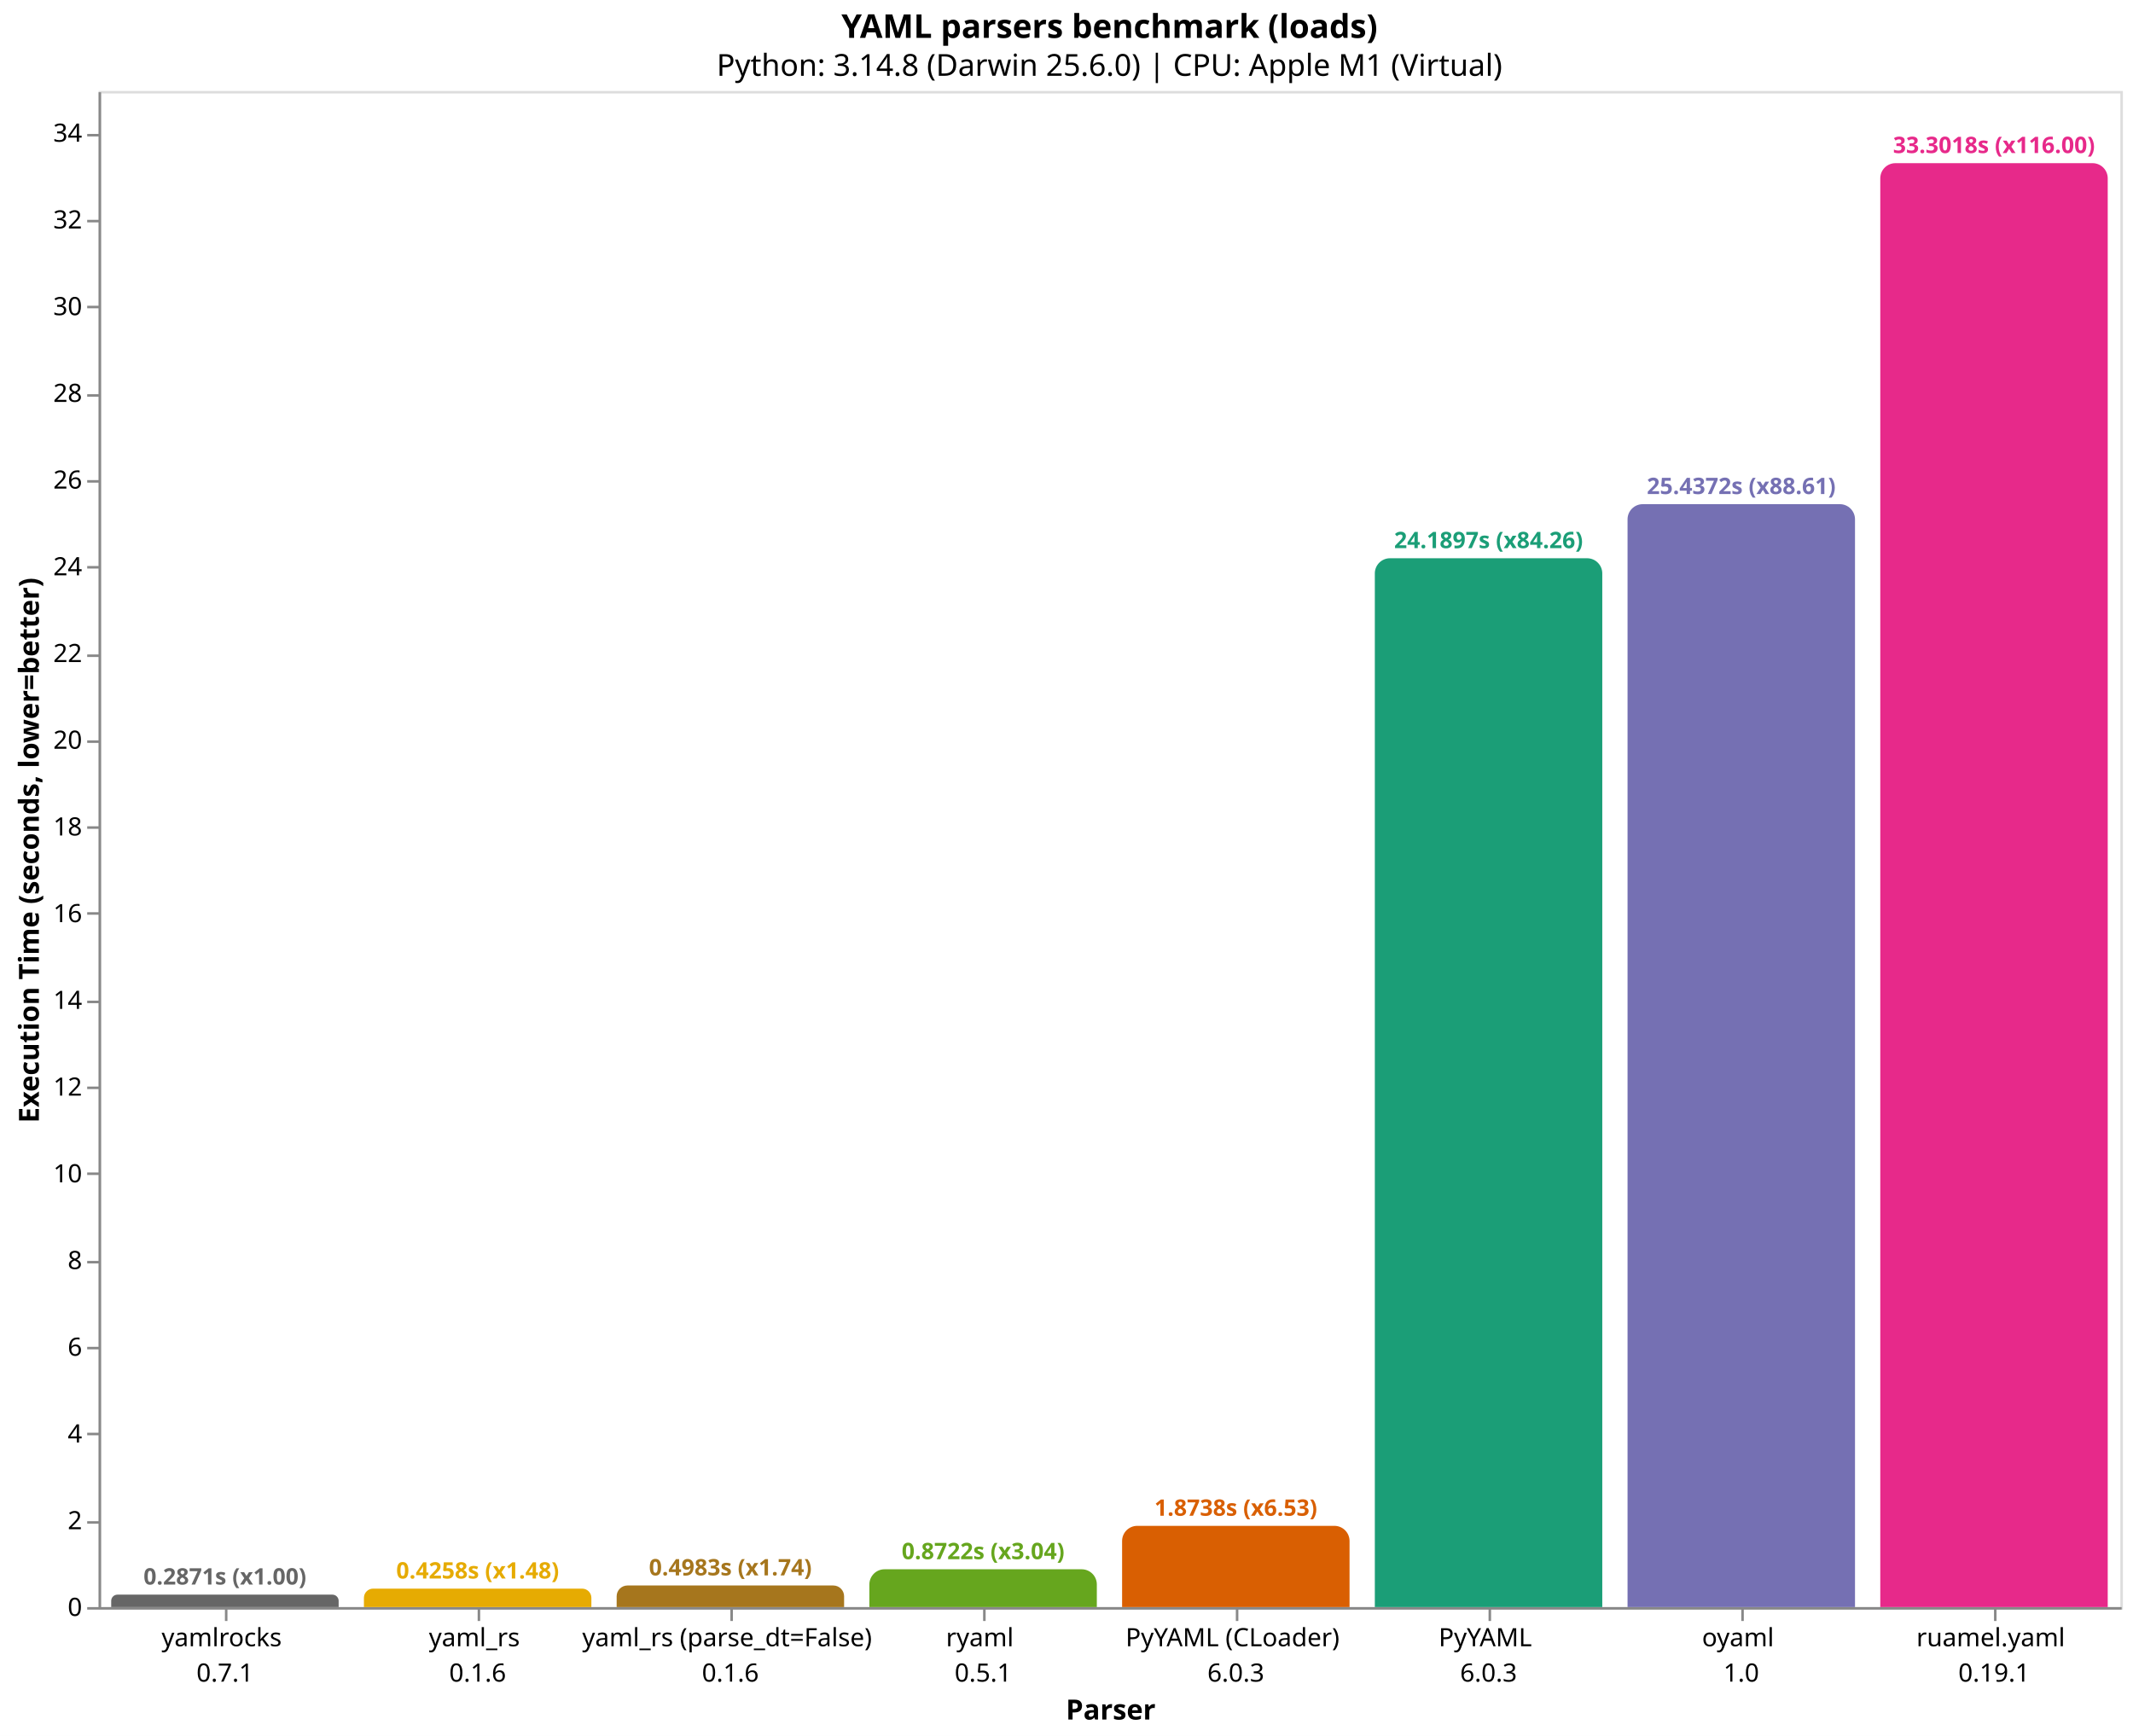
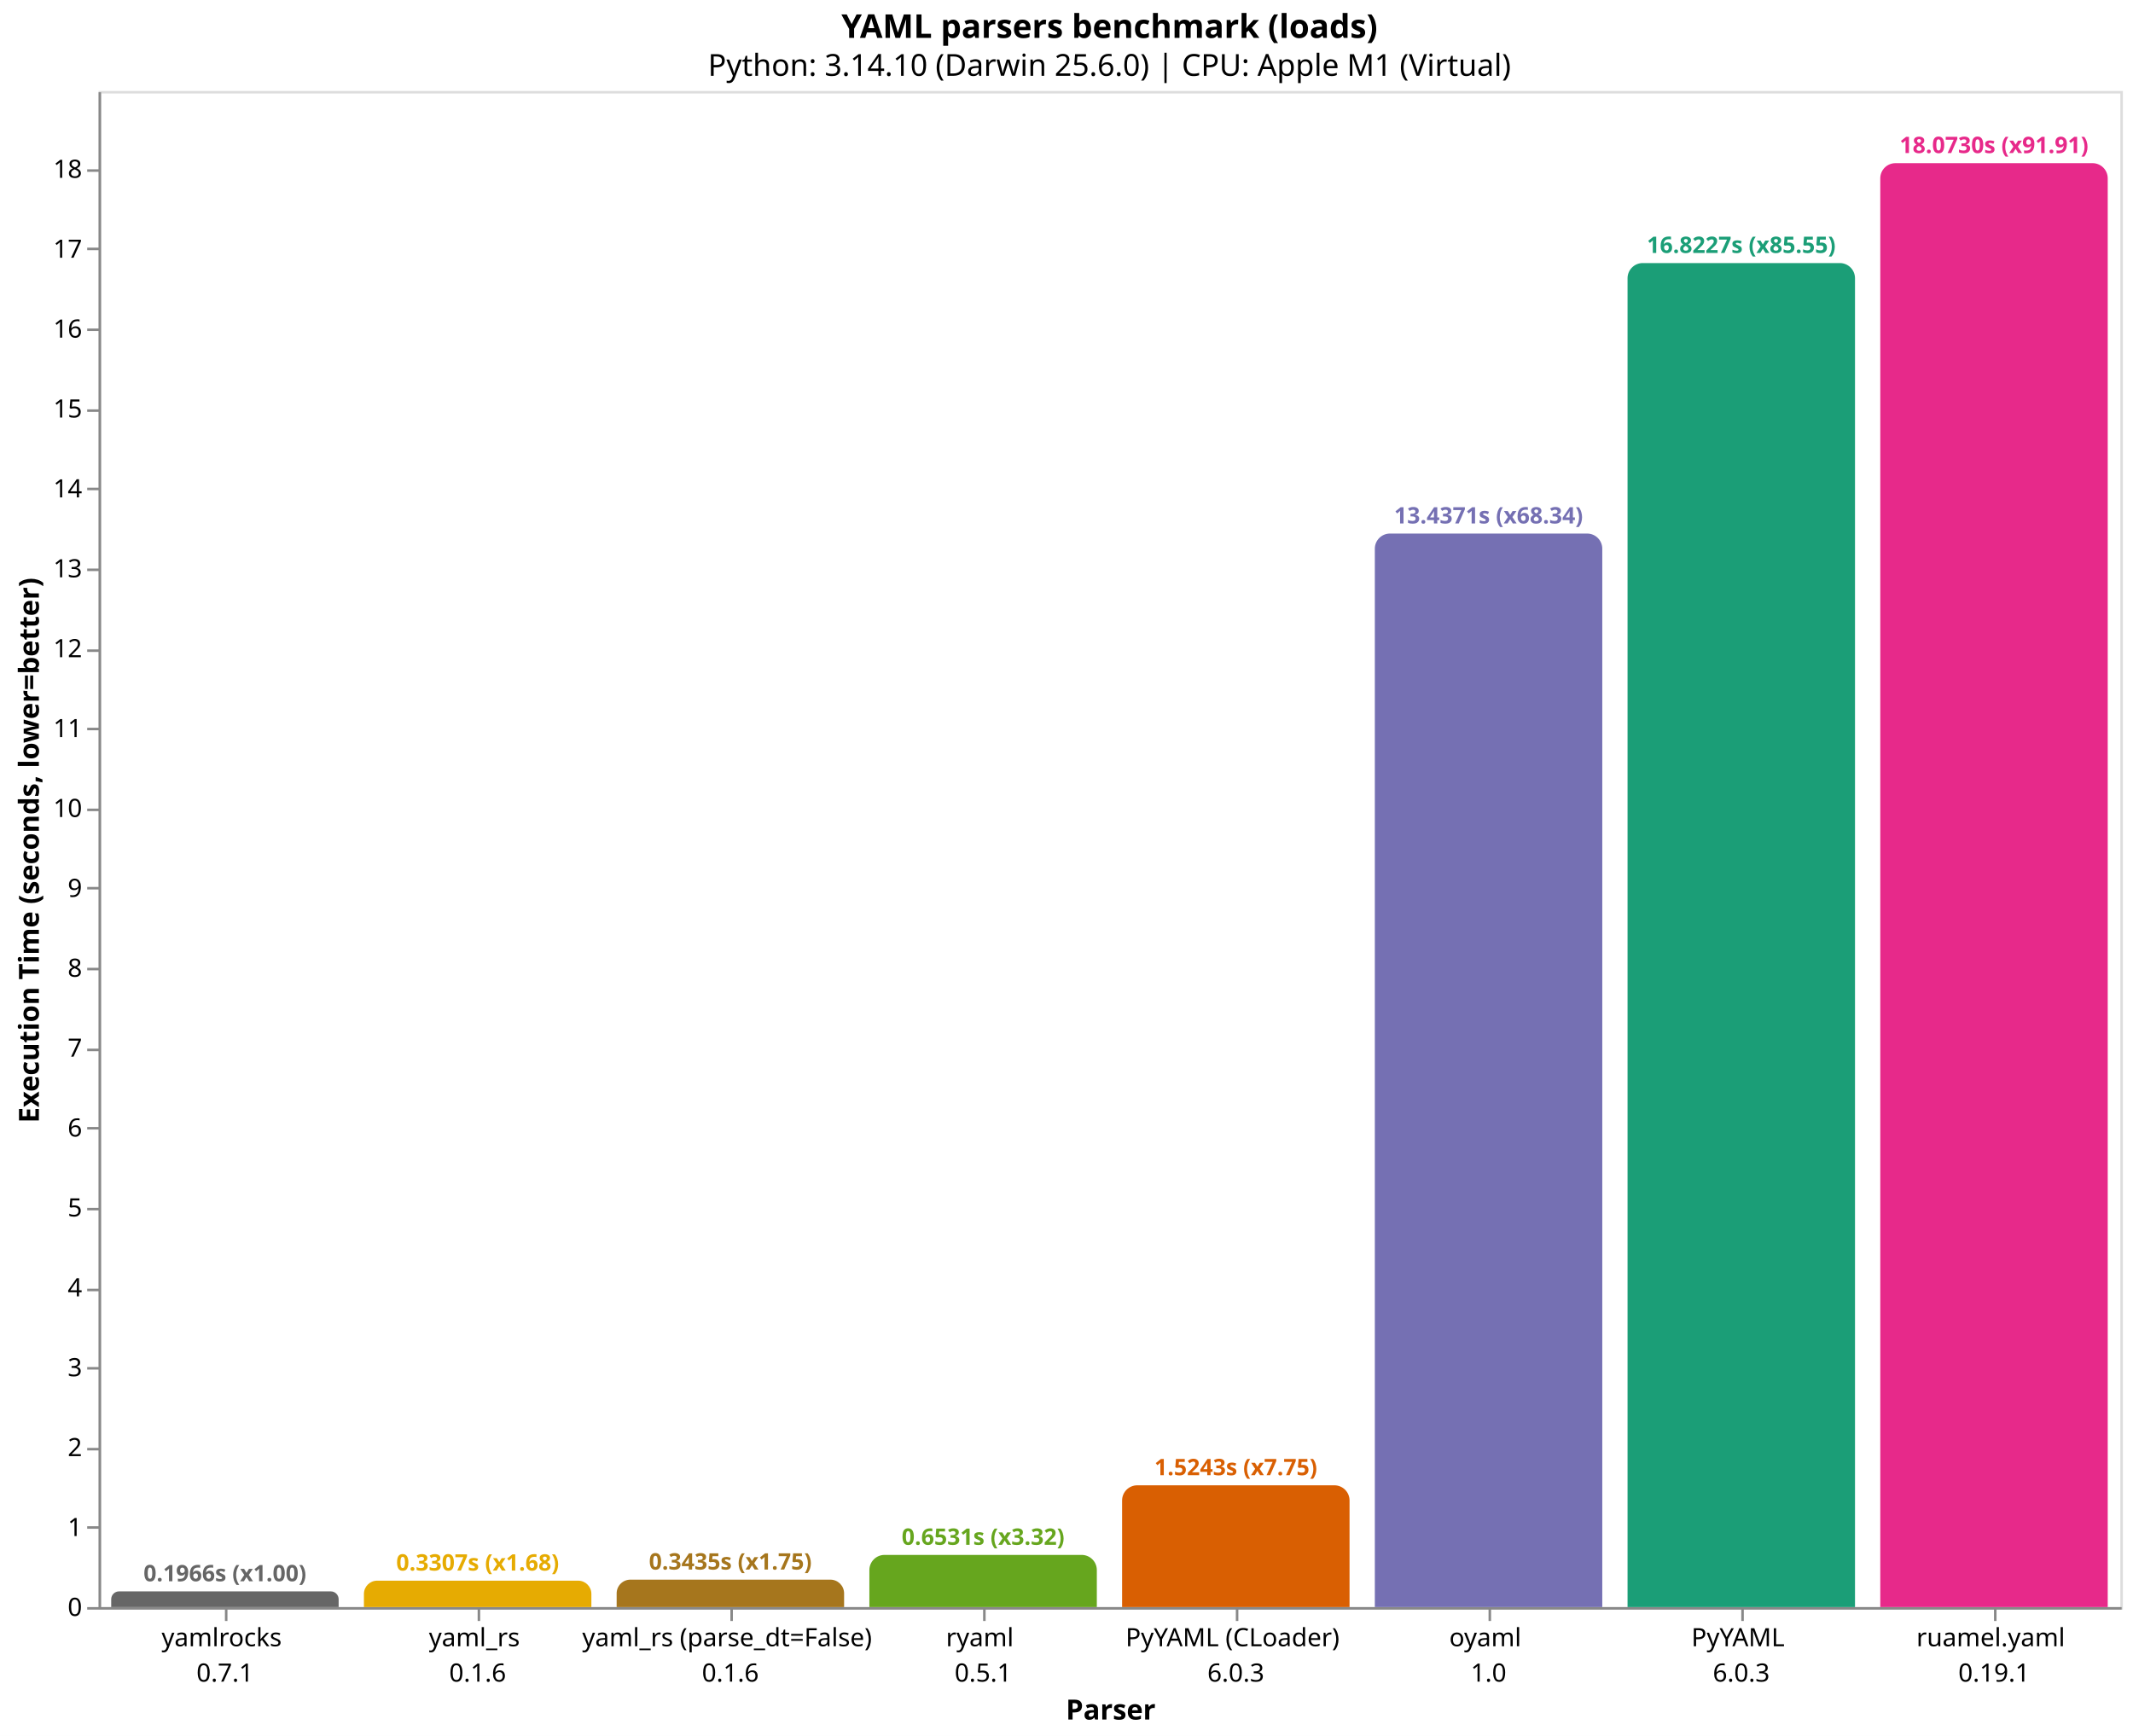
<svg xmlns="http://www.w3.org/2000/svg" version="1.1" class="marks" width="844" height="687" viewBox="0 0 844 687">
  <rect width="844" height="687" fill="white" />
  <g fill="none" stroke-miterlimit="10" transform="translate(39,36)">
    <g class="mark-group role-frame root" role="graphics-object" aria-roledescription="group mark container">
      <g transform="translate(0,0)">
        <path class="background" aria-hidden="true" d="M0.5,0.5h800v600h-800Z" stroke="#ddd" />
        <g>
          <g class="mark-group role-axis" role="graphics-symbol" aria-roledescription="axis" aria-label="X-axis titled 'Parser' for a discrete scale with 8 values: yamlrocks&#10;0.7.1, yaml_rs&#10;0.1.6, yaml_rs (parse_dt=False)&#10;0.1.6, ryaml&#10;0.5.1, PyYAML (CLoader)&#10;6.0.3, ending with ruamel.yaml&#10;0.19.1">
            <g transform="translate(0.5,600.5)">
              <path class="background" aria-hidden="true" d="M0,0h0v0h0Z" pointer-events="none" />
              <g>
                <g class="mark-rule role-axis-tick" pointer-events="none">
                  <line transform="translate(50,0)" x2="0" y2="5" stroke="#888" stroke-width="1" opacity="1" />
                  <line transform="translate(150,0)" x2="0" y2="5" stroke="#888" stroke-width="1" opacity="1" />
                  <line transform="translate(250,0)" x2="0" y2="5" stroke="#888" stroke-width="1" opacity="1" />
                  <line transform="translate(350,0)" x2="0" y2="5" stroke="#888" stroke-width="1" opacity="1" />
                  <line transform="translate(450,0)" x2="0" y2="5" stroke="#888" stroke-width="1" opacity="1" />
                  <line transform="translate(550,0)" x2="0" y2="5" stroke="#888" stroke-width="1" opacity="1" />
                  <line transform="translate(650,0)" x2="0" y2="5" stroke="#888" stroke-width="1" opacity="1" />
                  <line transform="translate(750,0)" x2="0" y2="5" stroke="#888" stroke-width="1" opacity="1" />
                </g>
                <g class="mark-text role-axis-label" pointer-events="none">
                  <text text-anchor="middle" transform="translate(49.5,15)" font-family="sans-serif" font-size="10px" fill="#000" opacity="1">
                    <tspan>yamlrocks</tspan>
                    <tspan x="0" dy="14">0.7.1</tspan>
                  </text>
                  <text text-anchor="middle" transform="translate(149.5,15)" font-family="sans-serif" font-size="10px" fill="#000" opacity="1">
                    <tspan>yaml_rs</tspan>
                    <tspan x="0" dy="14">0.1.6</tspan>
                  </text>
                  <text text-anchor="middle" transform="translate(249.5,15)" font-family="sans-serif" font-size="10px" fill="#000" opacity="1">
                    <tspan>yaml_rs (parse_dt=False)</tspan>
                    <tspan x="0" dy="14">0.1.6</tspan>
                  </text>
                  <text text-anchor="middle" transform="translate(349.5,15)" font-family="sans-serif" font-size="10px" fill="#000" opacity="1">
                    <tspan>ryaml</tspan>
                    <tspan x="0" dy="14">0.5.1</tspan>
                  </text>
                  <text text-anchor="middle" transform="translate(449.5,15)" font-family="sans-serif" font-size="10px" fill="#000" opacity="1">
                    <tspan>PyYAML (CLoader)</tspan>
                    <tspan x="0" dy="14">6.0.3</tspan>
                  </text>
                  <text text-anchor="middle" transform="translate(549.5,15)" font-family="sans-serif" font-size="10px" fill="#000" opacity="1">
+                     <tspan>oyaml</tspan>
+                     <tspan x="0" dy="14">1.0</tspan>
+                   </text>
+                   <text text-anchor="middle" transform="translate(649.5,15)" font-family="sans-serif" font-size="10px" fill="#000" opacity="1">
                    <tspan>PyYAML</tspan>
                    <tspan x="0" dy="14">6.0.3</tspan>
-                   </text>
-                   <text text-anchor="middle" transform="translate(649.5,15)" font-family="sans-serif" font-size="10px" fill="#000" opacity="1">
-                     <tspan>oyaml</tspan>
-                     <tspan x="0" dy="14">1.0</tspan>
                  </text>
                  <text text-anchor="middle" transform="translate(749.5,15)" font-family="sans-serif" font-size="10px" fill="#000" opacity="1">
                    <tspan>ruamel.yaml</tspan>
                    <tspan x="0" dy="14">0.19.1</tspan>
                  </text>
                </g>
                <g class="mark-rule role-axis-domain" pointer-events="none">
                  <line transform="translate(0,0)" x2="800" y2="0" stroke="#888" stroke-width="1" opacity="1" />
                </g>
                <g class="mark-text role-axis-title" pointer-events="none">
                  <text text-anchor="middle" transform="translate(400,44)" font-family="sans-serif" font-size="11px" font-weight="bold" fill="#000" opacity="1">Parser</text>
                </g>
              </g>
              <path class="foreground" aria-hidden="true" d="" pointer-events="none" display="none" />
            </g>
          </g>
-           <g class="mark-group role-axis" role="graphics-symbol" aria-roledescription="axis" aria-label="Y-axis titled 'Execution Time (seconds, lower=better)' for a linear scale with values from 0 to 35">
+           <g class="mark-group role-axis" role="graphics-symbol" aria-roledescription="axis" aria-label="Y-axis titled 'Execution Time (seconds, lower=better)' for a linear scale with values from 0 to 19">
            <g transform="translate(0.5,0.5)">
              <path class="background" aria-hidden="true" d="M0,0h0v0h0Z" pointer-events="none" />
              <g>
                <g class="mark-rule role-axis-tick" pointer-events="none">
                  <line transform="translate(0,600)" x2="-5" y2="0" stroke="#888" stroke-width="1" opacity="1" />
-                   <line transform="translate(0,566)" x2="-5" y2="0" stroke="#888" stroke-width="1" opacity="1" />
-                   <line transform="translate(0,531)" x2="-5" y2="0" stroke="#888" stroke-width="1" opacity="1" />
-                   <line transform="translate(0,497)" x2="-5" y2="0" stroke="#888" stroke-width="1" opacity="1" />
-                   <line transform="translate(0,463)" x2="-5" y2="0" stroke="#888" stroke-width="1" opacity="1" />
-                   <line transform="translate(0,428)" x2="-5" y2="0" stroke="#888" stroke-width="1" opacity="1" />
-                   <line transform="translate(0,394)" x2="-5" y2="0" stroke="#888" stroke-width="1" opacity="1" />
-                   <line transform="translate(0,360)" x2="-5" y2="0" stroke="#888" stroke-width="1" opacity="1" />
-                   <line transform="translate(0,325)" x2="-5" y2="0" stroke="#888" stroke-width="1" opacity="1" />
-                   <line transform="translate(0,291)" x2="-5" y2="0" stroke="#888" stroke-width="1" opacity="1" />
-                   <line transform="translate(0,257)" x2="-5" y2="0" stroke="#888" stroke-width="1" opacity="1" />
-                   <line transform="translate(0,223)" x2="-5" y2="0" stroke="#888" stroke-width="1" opacity="1" />
-                   <line transform="translate(0,188)" x2="-5" y2="0" stroke="#888" stroke-width="1" opacity="1" />
-                   <line transform="translate(0,154)" x2="-5" y2="0" stroke="#888" stroke-width="1" opacity="1" />
-                   <line transform="translate(0,120)" x2="-5" y2="0" stroke="#888" stroke-width="1" opacity="1" />
-                   <line transform="translate(0,85)" x2="-5" y2="0" stroke="#888" stroke-width="1" opacity="1" />
-                   <line transform="translate(0,51)" x2="-5" y2="0" stroke="#888" stroke-width="1" opacity="1" />
-                   <line transform="translate(0,17)" x2="-5" y2="0" stroke="#888" stroke-width="1" opacity="1" />
+                   <line transform="translate(0,568)" x2="-5" y2="0" stroke="#888" stroke-width="1" opacity="1" />
+                   <line transform="translate(0,537)" x2="-5" y2="0" stroke="#888" stroke-width="1" opacity="1" />
+                   <line transform="translate(0,505)" x2="-5" y2="0" stroke="#888" stroke-width="1" opacity="1" />
+                   <line transform="translate(0,474)" x2="-5" y2="0" stroke="#888" stroke-width="1" opacity="1" />
+                   <line transform="translate(0,442)" x2="-5" y2="0" stroke="#888" stroke-width="1" opacity="1" />
+                   <line transform="translate(0,410)" x2="-5" y2="0" stroke="#888" stroke-width="1" opacity="1" />
+                   <line transform="translate(0,379)" x2="-5" y2="0" stroke="#888" stroke-width="1" opacity="1" />
+                   <line transform="translate(0,347)" x2="-5" y2="0" stroke="#888" stroke-width="1" opacity="1" />
+                   <line transform="translate(0,315)" x2="-5" y2="0" stroke="#888" stroke-width="1" opacity="1" />
+                   <line transform="translate(0,284)" x2="-5" y2="0" stroke="#888" stroke-width="1" opacity="1" />
+                   <line transform="translate(0,252)" x2="-5" y2="0" stroke="#888" stroke-width="1" opacity="1" />
+                   <line transform="translate(0,221)" x2="-5" y2="0" stroke="#888" stroke-width="1" opacity="1" />
+                   <line transform="translate(0,189)" x2="-5" y2="0" stroke="#888" stroke-width="1" opacity="1" />
+                   <line transform="translate(0,157)" x2="-5" y2="0" stroke="#888" stroke-width="1" opacity="1" />
+                   <line transform="translate(0,126)" x2="-5" y2="0" stroke="#888" stroke-width="1" opacity="1" />
+                   <line transform="translate(0,94)" x2="-5" y2="0" stroke="#888" stroke-width="1" opacity="1" />
+                   <line transform="translate(0,62)" x2="-5" y2="0" stroke="#888" stroke-width="1" opacity="1" />
+                   <line transform="translate(0,31)" x2="-5" y2="0" stroke="#888" stroke-width="1" opacity="1" />
                </g>
                <g class="mark-text role-axis-label" pointer-events="none">
                  <text text-anchor="end" transform="translate(-7,603)" font-family="sans-serif" font-size="10px" fill="#000" opacity="1">0</text>
-                   <text text-anchor="end" transform="translate(-7,568.6818)" font-family="sans-serif" font-size="10px" fill="#000" opacity="1">2</text>
-                   <text text-anchor="end" transform="translate(-7,534.3637)" font-family="sans-serif" font-size="10px" fill="#000" opacity="1">4</text>
-                   <text text-anchor="end" transform="translate(-7,500.0455)" font-family="sans-serif" font-size="10px" fill="#000" opacity="1">6</text>
-                   <text text-anchor="end" transform="translate(-7,465.7273)" font-family="sans-serif" font-size="10px" fill="#000" opacity="1">8</text>
-                   <text text-anchor="end" transform="translate(-7,431.4092)" font-family="sans-serif" font-size="10px" fill="#000" opacity="1">10</text>
-                   <text text-anchor="end" transform="translate(-7,397.091)" font-family="sans-serif" font-size="10px" fill="#000" opacity="1">12</text>
-                   <text text-anchor="end" transform="translate(-7,362.7728)" font-family="sans-serif" font-size="10px" fill="#000" opacity="1">14</text>
-                   <text text-anchor="end" transform="translate(-7,328.4547)" font-family="sans-serif" font-size="10px" fill="#000" opacity="1">16</text>
-                   <text text-anchor="end" transform="translate(-7,294.1365)" font-family="sans-serif" font-size="10px" fill="#000" opacity="1">18</text>
-                   <text text-anchor="end" transform="translate(-7,259.8183)" font-family="sans-serif" font-size="10px" fill="#000" opacity="1">20</text>
-                   <text text-anchor="end" transform="translate(-7,225.5002)" font-family="sans-serif" font-size="10px" fill="#000" opacity="1">22</text>
-                   <text text-anchor="end" transform="translate(-7,191.182)" font-family="sans-serif" font-size="10px" fill="#000" opacity="1">24</text>
-                   <text text-anchor="end" transform="translate(-7,156.8638)" font-family="sans-serif" font-size="10px" fill="#000" opacity="1">26</text>
-                   <text text-anchor="end" transform="translate(-7,122.5457)" font-family="sans-serif" font-size="10px" fill="#000" opacity="1">28</text>
-                   <text text-anchor="end" transform="translate(-7,88.22749)" font-family="sans-serif" font-size="10px" fill="#000" opacity="1">30</text>
-                   <text text-anchor="end" transform="translate(-7,53.90933)" font-family="sans-serif" font-size="10px" fill="#000" opacity="1">32</text>
-                   <text text-anchor="end" transform="translate(-7,19.59116)" font-family="sans-serif" font-size="10px" fill="#000" opacity="1">34</text>
+                   <text text-anchor="end" transform="translate(-7,571.3822)" font-family="sans-serif" font-size="10px" fill="#000" opacity="1">1</text>
+                   <text text-anchor="end" transform="translate(-7,539.7644)" font-family="sans-serif" font-size="10px" fill="#000" opacity="1">2</text>
+                   <text text-anchor="end" transform="translate(-7,508.1465)" font-family="sans-serif" font-size="10px" fill="#000" opacity="1">3</text>
+                   <text text-anchor="end" transform="translate(-7,476.5287)" font-family="sans-serif" font-size="10px" fill="#000" opacity="1">4</text>
+                   <text text-anchor="end" transform="translate(-7,444.9109)" font-family="sans-serif" font-size="10px" fill="#000" opacity="1">5</text>
+                   <text text-anchor="end" transform="translate(-7,413.2931)" font-family="sans-serif" font-size="10px" fill="#000" opacity="1">6</text>
+                   <text text-anchor="end" transform="translate(-7,381.6753)" font-family="sans-serif" font-size="10px" fill="#000" opacity="1">7</text>
+                   <text text-anchor="end" transform="translate(-7,350.0575)" font-family="sans-serif" font-size="10px" fill="#000" opacity="1">8</text>
+                   <text text-anchor="end" transform="translate(-7,318.4396)" font-family="sans-serif" font-size="10px" fill="#000" opacity="1">9</text>
+                   <text text-anchor="end" transform="translate(-7,286.8218)" font-family="sans-serif" font-size="10px" fill="#000" opacity="1">10</text>
+                   <text text-anchor="end" transform="translate(-7,255.204)" font-family="sans-serif" font-size="10px" fill="#000" opacity="1">11</text>
+                   <text text-anchor="end" transform="translate(-7,223.5862)" font-family="sans-serif" font-size="10px" fill="#000" opacity="1">12</text>
+                   <text text-anchor="end" transform="translate(-7,191.9684)" font-family="sans-serif" font-size="10px" fill="#000" opacity="1">13</text>
+                   <text text-anchor="end" transform="translate(-7,160.3506)" font-family="sans-serif" font-size="10px" fill="#000" opacity="1">14</text>
+                   <text text-anchor="end" transform="translate(-7,128.7327)" font-family="sans-serif" font-size="10px" fill="#000" opacity="1">15</text>
+                   <text text-anchor="end" transform="translate(-7,97.11493)" font-family="sans-serif" font-size="10px" fill="#000" opacity="1">16</text>
+                   <text text-anchor="end" transform="translate(-7,65.49711)" font-family="sans-serif" font-size="10px" fill="#000" opacity="1">17</text>
+                   <text text-anchor="end" transform="translate(-7,33.8793)" font-family="sans-serif" font-size="10px" fill="#000" opacity="1">18</text>
                </g>
                <g class="mark-rule role-axis-domain" pointer-events="none">
                  <line transform="translate(0,600)" x2="0" y2="-600" stroke="#888" stroke-width="1" opacity="1" />
                </g>
                <g class="mark-text role-axis-title" pointer-events="none">
                  <text text-anchor="middle" transform="translate(-22.12305,300) rotate(-90) translate(0,-2)" font-family="sans-serif" font-size="11px" font-weight="bold" fill="#000" opacity="1">Execution Time (seconds, lower=better)</text>
                </g>
              </g>
              <path class="foreground" aria-hidden="true" d="" pointer-events="none" display="none" />
            </g>
          </g>
          <g class="mark-group role-scope" role="graphics-object" aria-roledescription="group mark container">
-             <g transform="translate(5,595.074)">
-               <path class="background" aria-hidden="true" d="M2.463,0L87.537,0C88.896,0,90,1.104,90,2.463L90,4.926C90,4.926,90,4.926,90,4.926L0,4.926C0,4.926,0,4.926,0,4.926L0,2.463C0,1.104,1.104,0,2.463,0Z" />
+             <g transform="translate(5,593.7829)">
+               <path class="background" aria-hidden="true" d="M3.109,0L86.891,0C88.607,0,90,1.393,90,3.109L90,6.217C90,6.217,90,6.217,90,6.217L0,6.217C0,6.217,0,6.217,0,6.217L0,3.109C0,1.393,1.393,0,3.109,0Z" />
              <g clip-path="url(#clip1)">
                <g class="mark-group role-scope" role="graphics-object" aria-roledescription="group mark container">
-                   <g transform="translate(0,-595.074)">
-                     <path class="background" aria-hidden="true" d="M0,0h90v0h-90Z" />
-                     <g>
-                       <g class="mark-rect role-mark layer_0_marks" role="graphics-object" aria-roledescription="rect mark container">
-                         <path aria-label="Parser: yamlrocks&#10;0.7.1; Execution Time (seconds, lower=better): 0.287078444667; parser: yamlrocks; Execution Time (s): 0.2871; Slowdown: 1.00" role="graphics-symbol" aria-roledescription="bar" d="M0,595.074h90v4.926h-90Z" fill="#666666" />
-                       </g>
-                     </g>
-                     <path class="foreground" aria-hidden="true" d="" display="none" />
-                   </g>
-                 </g>
-               </g>
-               <path class="foreground" aria-hidden="true" d="" display="none" />
-             </g>
-             <g transform="translate(105,592.6936)">
-               <path class="background" aria-hidden="true" d="M3.653,0L86.347,0C88.363,0,90,1.637,90,3.653L90,7.306C90,7.306,90,7.306,90,7.306L0,7.306C0,7.306,0,7.306,0,7.306L0,3.653C0,1.637,1.637,0,3.653,0Z" />
+                   <g transform="translate(0,-593.7829)">
+                     <path class="background" aria-hidden="true" d="M0,0h90v0h-90Z" />
+                     <g>
+                       <g class="mark-rect role-mark layer_0_marks" role="graphics-object" aria-roledescription="rect mark container">
+                         <path aria-label="Parser: yamlrocks&#10;0.7.1; Execution Time (seconds, lower=better): 0.196633375; parser: yamlrocks; Execution Time (s): 0.1966; Slowdown: 1.00" role="graphics-symbol" aria-roledescription="bar" d="M0,593.783h90v6.217h-90Z" fill="#666666" />
+                       </g>
+                     </g>
+                     <path class="foreground" aria-hidden="true" d="" display="none" />
+                   </g>
+                 </g>
+               </g>
+               <path class="foreground" aria-hidden="true" d="" display="none" />
+             </g>
+             <g transform="translate(105,589.5447)">
+               <path class="background" aria-hidden="true" d="M5.228,0L84.772,0C87.658,0,90,2.342,90,5.228L90,10.455C90,10.455,90,10.455,90,10.455L0,10.455C0,10.455,0,10.455,0,10.455L0,5.228C0,2.342,2.342,0,5.228,0Z" />
              <g clip-path="url(#clip2)">
                <g class="mark-group role-scope" role="graphics-object" aria-roledescription="group mark container">
-                   <g transform="translate(0,-592.6936)">
-                     <path class="background" aria-hidden="true" d="M0,0h90v0h-90Z" />
-                     <g>
-                       <g class="mark-rect role-mark layer_0_marks" role="graphics-object" aria-roledescription="rect mark container">
-                         <path aria-label="Parser: yaml_rs&#10;0.1.6; Execution Time (seconds, lower=better): 0.425800736; parser: yaml_rs; Execution Time (s): 0.4258; Slowdown: 1.48" role="graphics-symbol" aria-roledescription="bar" d="M0,592.694h90v7.306h-90Z" fill="#e6ab02" />
-                       </g>
-                     </g>
-                     <path class="foreground" aria-hidden="true" d="" display="none" />
-                   </g>
-                 </g>
-               </g>
-               <path class="foreground" aria-hidden="true" d="" display="none" />
-             </g>
-             <g transform="translate(205,591.4504)">
-               <path class="background" aria-hidden="true" d="M4.275,0L85.725,0C88.085,0,90,1.915,90,4.275L90,8.55C90,8.55,90,8.55,90,8.55L0,8.55C0,8.55,0,8.55,0,8.55L0,4.275C0,1.915,1.915,0,4.275,0Z" />
+                   <g transform="translate(0,-589.5447)">
+                     <path class="background" aria-hidden="true" d="M0,0h90v0h-90Z" />
+                     <g>
+                       <g class="mark-rect role-mark layer_0_marks" role="graphics-object" aria-roledescription="rect mark container">
+                         <path aria-label="Parser: yaml_rs&#10;0.1.6; Execution Time (seconds, lower=better): 0.330676569667; parser: yaml_rs; Execution Time (s): 0.3307; Slowdown: 1.68" role="graphics-symbol" aria-roledescription="bar" d="M0,589.545h90v10.455h-90Z" fill="#e6ab02" />
+                       </g>
+                     </g>
+                     <path class="foreground" aria-hidden="true" d="" display="none" />
+                   </g>
+                 </g>
+               </g>
+               <path class="foreground" aria-hidden="true" d="" display="none" />
+             </g>
+             <g transform="translate(205,589.1407)">
+               <path class="background" aria-hidden="true" d="M5.43,0L84.57,0C87.567,0,90,2.433,90,5.43L90,10.859C90,10.859,90,10.859,90,10.859L0,10.859C0,10.859,0,10.859,0,10.859L0,5.43C0,2.433,2.433,0,5.43,0Z" />
              <g clip-path="url(#clip3)">
                <g class="mark-group role-scope" role="graphics-object" aria-roledescription="group mark container">
-                   <g transform="translate(0,-591.4504)">
-                     <path class="background" aria-hidden="true" d="M0,0h90v0h-90Z" />
-                     <g>
-                       <g class="mark-rect role-mark layer_0_marks" role="graphics-object" aria-roledescription="rect mark container">
-                         <path aria-label="Parser: yaml_rs (parse_dt=False)&#10;0.1.6; Execution Time (seconds, lower=better): 0.498252930333; parser: yaml_rs (parse_dt=False); Execution Time (s): 0.4983; Slowdown: 1.74" role="graphics-symbol" aria-roledescription="bar" d="M0,591.45h90v8.55h-90Z" fill="#a6761d" />
-                       </g>
-                     </g>
-                     <path class="foreground" aria-hidden="true" d="" display="none" />
-                   </g>
-                 </g>
-               </g>
-               <path class="foreground" aria-hidden="true" d="" display="none" />
-             </g>
-             <g transform="translate(305,585.0344)">
-               <path class="background" aria-hidden="true" d="M6,0L84,0C87.311,0,90,2.689,90,6L90,14.966C90,14.966,90,14.966,90,14.966L0,14.966C0,14.966,0,14.966,0,14.966L0,6C0,2.689,2.689,0,6,0Z" />
+                   <g transform="translate(0,-589.1407)">
+                     <path class="background" aria-hidden="true" d="M0,0h90v0h-90Z" />
+                     <g>
+                       <g class="mark-rect role-mark layer_0_marks" role="graphics-object" aria-roledescription="rect mark container">
+                         <path aria-label="Parser: yaml_rs (parse_dt=False)&#10;0.1.6; Execution Time (seconds, lower=better): 0.343456555667; parser: yaml_rs (parse_dt=False); Execution Time (s): 0.3435; Slowdown: 1.75" role="graphics-symbol" aria-roledescription="bar" d="M0,589.141h90v10.859h-90Z" fill="#a6761d" />
+                       </g>
+                     </g>
+                     <path class="foreground" aria-hidden="true" d="" display="none" />
+                   </g>
+                 </g>
+               </g>
+               <path class="foreground" aria-hidden="true" d="" display="none" />
+             </g>
+             <g transform="translate(305,579.349)">
+               <path class="background" aria-hidden="true" d="M6,0L84,0C87.311,0,90,2.689,90,6L90,20.651C90,20.651,90,20.651,90,20.651L0,20.651C0,20.651,0,20.651,0,20.651L0,6C0,2.689,2.689,0,6,0Z" />
              <g clip-path="url(#clip4)">
                <g class="mark-group role-scope" role="graphics-object" aria-roledescription="group mark container">
-                   <g transform="translate(0,-585.0344)">
-                     <path class="background" aria-hidden="true" d="M0,0h90v0h-90Z" />
-                     <g>
-                       <g class="mark-rect role-mark layer_0_marks" role="graphics-object" aria-roledescription="rect mark container">
-                         <path aria-label="Parser: ryaml&#10;0.5.1; Execution Time (seconds, lower=better): 0.872167597; parser: ryaml; Execution Time (s): 0.8722; Slowdown: 3.04" role="graphics-symbol" aria-roledescription="bar" d="M0,585.034h90v14.966h-90Z" fill="#66a61e" />
-                       </g>
-                     </g>
-                     <path class="foreground" aria-hidden="true" d="" display="none" />
-                   </g>
-                 </g>
-               </g>
-               <path class="foreground" aria-hidden="true" d="" display="none" />
-             </g>
-             <g transform="translate(405,567.8474)">
-               <path class="background" aria-hidden="true" d="M6,0L84,0C87.311,0,90,2.689,90,6L90,32.153C90,32.153,90,32.153,90,32.153L0,32.153C0,32.153,0,32.153,0,32.153L0,6C0,2.689,2.689,0,6,0Z" />
+                   <g transform="translate(0,-579.349)">
+                     <path class="background" aria-hidden="true" d="M0,0h90v0h-90Z" />
+                     <g>
+                       <g class="mark-rect role-mark layer_0_marks" role="graphics-object" aria-roledescription="rect mark container">
+                         <path aria-label="Parser: ryaml&#10;0.5.1; Execution Time (seconds, lower=better): 0.653143611333; parser: ryaml; Execution Time (s): 0.6531; Slowdown: 3.32" role="graphics-symbol" aria-roledescription="bar" d="M0,579.349h90v20.651h-90Z" fill="#66a61e" />
+                       </g>
+                     </g>
+                     <path class="foreground" aria-hidden="true" d="" display="none" />
+                   </g>
+                 </g>
+               </g>
+               <path class="foreground" aria-hidden="true" d="" display="none" />
+             </g>
+             <g transform="translate(405,551.8044)">
+               <path class="background" aria-hidden="true" d="M6,0L84,0C87.311,0,90,2.689,90,6L90,48.196C90,48.196,90,48.196,90,48.196L0,48.196C0,48.196,0,48.196,0,48.196L0,6C0,2.689,2.689,0,6,0Z" />
              <g clip-path="url(#clip5)">
                <g class="mark-group role-scope" role="graphics-object" aria-roledescription="group mark container">
-                   <g transform="translate(0,-567.8474)">
-                     <path class="background" aria-hidden="true" d="M0,0h90v0h-90Z" />
-                     <g>
-                       <g class="mark-rect role-mark layer_0_marks" role="graphics-object" aria-roledescription="rect mark container">
-                         <path aria-label="Parser: PyYAML (CLoader)&#10;6.0.3; Execution Time (seconds, lower=better): 1.87379615267; parser: PyYAML (CLoader); Execution Time (s): 1.8738; Slowdown: 6.53" role="graphics-symbol" aria-roledescription="bar" d="M0,567.847h90v32.153h-90Z" fill="#d95f02" />
-                       </g>
-                     </g>
-                     <path class="foreground" aria-hidden="true" d="" display="none" />
-                   </g>
-                 </g>
-               </g>
-               <path class="foreground" aria-hidden="true" d="" display="none" />
-             </g>
-             <g transform="translate(505,184.9262)">
-               <path class="background" aria-hidden="true" d="M6,0L84,0C87.311,0,90,2.689,90,6L90,415.074C90,415.074,90,415.074,90,415.074L0,415.074C0,415.074,0,415.074,0,415.074L0,6C0,2.689,2.689,0,6,0Z" />
+                   <g transform="translate(0,-551.8044)">
+                     <path class="background" aria-hidden="true" d="M0,0h90v0h-90Z" />
+                     <g>
+                       <g class="mark-rect role-mark layer_0_marks" role="graphics-object" aria-roledescription="rect mark container">
+                         <path aria-label="Parser: PyYAML (CLoader)&#10;6.0.3; Execution Time (seconds, lower=better): 1.52431861133; parser: PyYAML (CLoader); Execution Time (s): 1.5243; Slowdown: 7.75" role="graphics-symbol" aria-roledescription="bar" d="M0,551.804h90v48.196h-90Z" fill="#d95f02" />
+                       </g>
+                     </g>
+                     <path class="foreground" aria-hidden="true" d="" display="none" />
+                   </g>
+                 </g>
+               </g>
+               <path class="foreground" aria-hidden="true" d="" display="none" />
+             </g>
+             <g transform="translate(505,175.1498)">
+               <path class="background" aria-hidden="true" d="M6,0L84,0C87.311,0,90,2.689,90,6L90,424.85C90,424.85,90,424.85,90,424.85L0,424.85C0,424.85,0,424.85,0,424.85L0,6C0,2.689,2.689,0,6,0Z" />
              <g clip-path="url(#clip6)">
                <g class="mark-group role-scope" role="graphics-object" aria-roledescription="group mark container">
-                   <g transform="translate(0,-184.9262)">
-                     <path class="background" aria-hidden="true" d="M0,0h90v0h-90Z" />
-                     <g>
-                       <g class="mark-rect role-mark layer_0_marks" role="graphics-object" aria-roledescription="rect mark container">
-                         <path aria-label="Parser: PyYAML&#10;6.0.3; Execution Time (seconds, lower=better): 24.1897409027; parser: PyYAML; Execution Time (s): 24.1897; Slowdown: 84.26" role="graphics-symbol" aria-roledescription="bar" d="M0,184.926h90v415.074h-90Z" fill="#1b9e77" />
-                       </g>
-                     </g>
-                     <path class="foreground" aria-hidden="true" d="" display="none" />
-                   </g>
-                 </g>
-               </g>
-               <path class="foreground" aria-hidden="true" d="" display="none" />
-             </g>
-             <g transform="translate(605,163.5212)">
-               <path class="background" aria-hidden="true" d="M6,0L84,0C87.311,0,90,2.689,90,6L90,436.479C90,436.479,90,436.479,90,436.479L0,436.479C0,436.479,0,436.479,0,436.479L0,6C0,2.689,2.689,0,6,0Z" />
+                   <g transform="translate(0,-175.1498)">
+                     <path class="background" aria-hidden="true" d="M0,0h90v0h-90Z" />
+                     <g>
+                       <g class="mark-rect role-mark layer_0_marks" role="graphics-object" aria-roledescription="rect mark container">
+                         <path aria-label="Parser: oyaml&#10;1.0; Execution Time (seconds, lower=better): 13.437050917; parser: oyaml; Execution Time (s): 13.4371; Slowdown: 68.34" role="graphics-symbol" aria-roledescription="bar" d="M0,175.15h90v424.85h-90Z" fill="#7570b3" />
+                       </g>
+                     </g>
+                     <path class="foreground" aria-hidden="true" d="" display="none" />
+                   </g>
+                 </g>
+               </g>
+               <path class="foreground" aria-hidden="true" d="" display="none" />
+             </g>
+             <g transform="translate(605,68.10425)">
+               <path class="background" aria-hidden="true" d="M6,0L84,0C87.311,0,90,2.689,90,6L90,531.896C90,531.896,90,531.896,90,531.896L0,531.896C0,531.896,0,531.896,0,531.896L0,6C0,2.689,2.689,0,6,0Z" />
              <g clip-path="url(#clip7)">
                <g class="mark-group role-scope" role="graphics-object" aria-roledescription="group mark container">
-                   <g transform="translate(0,-163.5212)">
-                     <path class="background" aria-hidden="true" d="M0,0h90v0h-90Z" />
-                     <g>
-                       <g class="mark-rect role-mark layer_0_marks" role="graphics-object" aria-roledescription="rect mark container">
-                         <path aria-label="Parser: oyaml&#10;1.0; Execution Time (seconds, lower=better): 25.4371845557; parser: oyaml; Execution Time (s): 25.4372; Slowdown: 88.61" role="graphics-symbol" aria-roledescription="bar" d="M0,163.521h90v436.479h-90Z" fill="#7570b3" />
+                   <g transform="translate(0,-68.10425)">
+                     <path class="background" aria-hidden="true" d="M0,0h90v0h-90Z" />
+                     <g>
+                       <g class="mark-rect role-mark layer_0_marks" role="graphics-object" aria-roledescription="rect mark container">
+                         <path aria-label="Parser: PyYAML&#10;6.0.3; Execution Time (seconds, lower=better): 16.822659; parser: PyYAML; Execution Time (s): 16.8227; Slowdown: 85.55" role="graphics-symbol" aria-roledescription="bar" d="M0,68.104h90v531.896h-90Z" fill="#1b9e77" />
                      </g>
                    </g>
                    <path class="foreground" aria-hidden="true" d="" display="none" />
                  </g>
                </g>
              </g>
              <path class="foreground" aria-hidden="true" d="" display="none" />
            </g>
            <g transform="translate(705,28.57143)">
              <path class="background" aria-hidden="true" d="M6,0L84,0C87.311,0,90,2.689,90,6L90,571.429C90,571.429,90,571.429,90,571.429L0,571.429C0,571.429,0,571.429,0,571.429L0,6C0,2.689,2.689,0,6,0Z" />
              <g clip-path="url(#clip8)">
                <g class="mark-group role-scope" role="graphics-object" aria-roledescription="group mark container">
                  <g transform="translate(0,-28.57143)">
                    <path class="background" aria-hidden="true" d="M0,0h90v0h-90Z" />
                    <g>
                      <g class="mark-rect role-mark layer_0_marks" role="graphics-object" aria-roledescription="rect mark container">
-                         <path aria-label="Parser: ruamel.yaml&#10;0.19.1; Execution Time (seconds, lower=better): 33.301811805; parser: ruamel.yaml; Execution Time (s): 33.3018; Slowdown: 116.00" role="graphics-symbol" aria-roledescription="bar" d="M0,28.571h90v571.429h-90Z" fill="#e7298a" />
+                         <path aria-label="Parser: ruamel.yaml&#10;0.19.1; Execution Time (seconds, lower=better): 18.072992639; parser: ruamel.yaml; Execution Time (s): 18.0730; Slowdown: 91.91" role="graphics-symbol" aria-roledescription="bar" d="M0,28.571h90v571.429h-90Z" fill="#e7298a" />
                      </g>
                    </g>
                    <path class="foreground" aria-hidden="true" d="" display="none" />
                  </g>
                </g>
              </g>
              <path class="foreground" aria-hidden="true" d="" display="none" />
            </g>
          </g>
          <g class="mark-text role-mark layer_1_marks" role="graphics-object" aria-roledescription="text mark container">
-             <text aria-label="Parser: yamlrocks&#10;0.7.1; Execution Time (seconds, lower=better): 0.287078444667; parser: yamlrocks; label: 0.2871s (x1.00); Execution Time (s): 0.2871; Slowdown: 1.00" role="graphics-symbol" aria-roledescription="text mark" text-anchor="middle" transform="translate(50,591.074)" font-family="sans-serif" font-size="9px" font-weight="bold" fill="#666666">0.2871s (x1.00)</text>
-             <text aria-label="Parser: yaml_rs&#10;0.1.6; Execution Time (seconds, lower=better): 0.425800736; parser: yaml_rs; label: 0.4258s (x1.48); Execution Time (s): 0.4258; Slowdown: 1.48" role="graphics-symbol" aria-roledescription="text mark" text-anchor="middle" transform="translate(150,588.6936)" font-family="sans-serif" font-size="9px" font-weight="bold" fill="#e6ab02">0.4258s (x1.48)</text>
-             <text aria-label="Parser: yaml_rs (parse_dt=False)&#10;0.1.6; Execution Time (seconds, lower=better): 0.498252930333; parser: yaml_rs (parse_dt=False); label: 0.4983s (x1.74); Execution Time (s): 0.4983; Slowdown: 1.74" role="graphics-symbol" aria-roledescription="text mark" text-anchor="middle" transform="translate(250,587.4504)" font-family="sans-serif" font-size="9px" font-weight="bold" fill="#a6761d">0.4983s (x1.74)</text>
-             <text aria-label="Parser: ryaml&#10;0.5.1; Execution Time (seconds, lower=better): 0.872167597; parser: ryaml; label: 0.8722s (x3.04); Execution Time (s): 0.8722; Slowdown: 3.04" role="graphics-symbol" aria-roledescription="text mark" text-anchor="middle" transform="translate(350,581.0344)" font-family="sans-serif" font-size="9px" font-weight="bold" fill="#66a61e">0.8722s (x3.04)</text>
-             <text aria-label="Parser: PyYAML (CLoader)&#10;6.0.3; Execution Time (seconds, lower=better): 1.87379615267; parser: PyYAML (CLoader); label: 1.8738s (x6.53); Execution Time (s): 1.8738; Slowdown: 6.53" role="graphics-symbol" aria-roledescription="text mark" text-anchor="middle" transform="translate(450,563.8474)" font-family="sans-serif" font-size="9px" font-weight="bold" fill="#d95f02">1.8738s (x6.53)</text>
-             <text aria-label="Parser: PyYAML&#10;6.0.3; Execution Time (seconds, lower=better): 24.1897409027; parser: PyYAML; label: 24.1897s (x84.26); Execution Time (s): 24.1897; Slowdown: 84.26" role="graphics-symbol" aria-roledescription="text mark" text-anchor="middle" transform="translate(550,180.9262)" font-family="sans-serif" font-size="9px" font-weight="bold" fill="#1b9e77">24.1897s (x84.26)</text>
-             <text aria-label="Parser: oyaml&#10;1.0; Execution Time (seconds, lower=better): 25.4371845557; parser: oyaml; label: 25.4372s (x88.61); Execution Time (s): 25.4372; Slowdown: 88.61" role="graphics-symbol" aria-roledescription="text mark" text-anchor="middle" transform="translate(650,159.5212)" font-family="sans-serif" font-size="9px" font-weight="bold" fill="#7570b3">25.4372s (x88.61)</text>
-             <text aria-label="Parser: ruamel.yaml&#10;0.19.1; Execution Time (seconds, lower=better): 33.301811805; parser: ruamel.yaml; label: 33.3018s (x116.00); Execution Time (s): 33.3018; Slowdown: 116.00" role="graphics-symbol" aria-roledescription="text mark" text-anchor="middle" transform="translate(750,24.57143)" font-family="sans-serif" font-size="9px" font-weight="bold" fill="#e7298a">33.3018s (x116.00)</text>
+             <text aria-label="Parser: yamlrocks&#10;0.7.1; Execution Time (seconds, lower=better): 0.196633375; parser: yamlrocks; label: 0.1966s (x1.00); Execution Time (s): 0.1966; Slowdown: 1.00" role="graphics-symbol" aria-roledescription="text mark" text-anchor="middle" transform="translate(50,589.7829)" font-family="sans-serif" font-size="9px" font-weight="bold" fill="#666666">0.1966s (x1.00)</text>
+             <text aria-label="Parser: yaml_rs&#10;0.1.6; Execution Time (seconds, lower=better): 0.330676569667; parser: yaml_rs; label: 0.3307s (x1.68); Execution Time (s): 0.3307; Slowdown: 1.68" role="graphics-symbol" aria-roledescription="text mark" text-anchor="middle" transform="translate(150,585.5447)" font-family="sans-serif" font-size="9px" font-weight="bold" fill="#e6ab02">0.3307s (x1.68)</text>
+             <text aria-label="Parser: yaml_rs (parse_dt=False)&#10;0.1.6; Execution Time (seconds, lower=better): 0.343456555667; parser: yaml_rs (parse_dt=False); label: 0.3435s (x1.75); Execution Time (s): 0.3435; Slowdown: 1.75" role="graphics-symbol" aria-roledescription="text mark" text-anchor="middle" transform="translate(250,585.1407)" font-family="sans-serif" font-size="9px" font-weight="bold" fill="#a6761d">0.3435s (x1.75)</text>
+             <text aria-label="Parser: ryaml&#10;0.5.1; Execution Time (seconds, lower=better): 0.653143611333; parser: ryaml; label: 0.6531s (x3.32); Execution Time (s): 0.6531; Slowdown: 3.32" role="graphics-symbol" aria-roledescription="text mark" text-anchor="middle" transform="translate(350,575.349)" font-family="sans-serif" font-size="9px" font-weight="bold" fill="#66a61e">0.6531s (x3.32)</text>
+             <text aria-label="Parser: PyYAML (CLoader)&#10;6.0.3; Execution Time (seconds, lower=better): 1.52431861133; parser: PyYAML (CLoader); label: 1.5243s (x7.75); Execution Time (s): 1.5243; Slowdown: 7.75" role="graphics-symbol" aria-roledescription="text mark" text-anchor="middle" transform="translate(450,547.8044)" font-family="sans-serif" font-size="9px" font-weight="bold" fill="#d95f02">1.5243s (x7.75)</text>
+             <text aria-label="Parser: oyaml&#10;1.0; Execution Time (seconds, lower=better): 13.437050917; parser: oyaml; label: 13.4371s (x68.34); Execution Time (s): 13.4371; Slowdown: 68.34" role="graphics-symbol" aria-roledescription="text mark" text-anchor="middle" transform="translate(550,171.1498)" font-family="sans-serif" font-size="9px" font-weight="bold" fill="#7570b3">13.4371s (x68.34)</text>
+             <text aria-label="Parser: PyYAML&#10;6.0.3; Execution Time (seconds, lower=better): 16.822659; parser: PyYAML; label: 16.8227s (x85.55); Execution Time (s): 16.8227; Slowdown: 85.55" role="graphics-symbol" aria-roledescription="text mark" text-anchor="middle" transform="translate(650,64.10425)" font-family="sans-serif" font-size="9px" font-weight="bold" fill="#1b9e77">16.8227s (x85.55)</text>
+             <text aria-label="Parser: ruamel.yaml&#10;0.19.1; Execution Time (seconds, lower=better): 18.072992639; parser: ruamel.yaml; label: 18.0730s (x91.91); Execution Time (s): 18.0730; Slowdown: 91.91" role="graphics-symbol" aria-roledescription="text mark" text-anchor="middle" transform="translate(750,24.57143)" font-family="sans-serif" font-size="9px" font-weight="bold" fill="#e7298a">18.0730s (x91.91)</text>
          </g>
          <g class="mark-group role-title">
            <g transform="translate(400,-31)">
              <path class="background" aria-hidden="true" d="M0,0h0v0h0Z" pointer-events="none" />
              <g>
                <g class="mark-text role-title-text" role="graphics-symbol" aria-roledescription="title" aria-label="Title text 'YAML parsers benchmark (loads)'" pointer-events="none">
                  <text text-anchor="middle" transform="translate(0,10)" font-family="sans-serif" font-size="13px" font-weight="bold" fill="#000" opacity="1">YAML parsers benchmark (loads)</text>
                </g>
-                 <g class="mark-text role-title-subtitle" role="graphics-symbol" aria-roledescription="subtitle" aria-label="Subtitle text 'Python: 3.14.8 (Darwin 25.6.0) | CPU: Apple M1 (Virtual)'" pointer-events="none">
-                   <text text-anchor="middle" transform="translate(0,25)" font-family="sans-serif" font-size="12px" fill="#000" opacity="1">Python: 3.14.8 (Darwin 25.6.0) | CPU: Apple M1 (Virtual)</text>
+                 <g class="mark-text role-title-subtitle" role="graphics-symbol" aria-roledescription="subtitle" aria-label="Subtitle text 'Python: 3.14.10 (Darwin 25.6.0) | CPU: Apple M1 (Virtual)'" pointer-events="none">
+                   <text text-anchor="middle" transform="translate(0,25)" font-family="sans-serif" font-size="12px" fill="#000" opacity="1">Python: 3.14.10 (Darwin 25.6.0) | CPU: Apple M1 (Virtual)</text>
                </g>
              </g>
              <path class="foreground" aria-hidden="true" d="" pointer-events="none" display="none" />
            </g>
          </g>
        </g>
        <path class="foreground" aria-hidden="true" d="" display="none" />
      </g>
    </g>
  </g>
  <defs>
    <clipPath id="clip1">
-       <path d="M2.463,0L87.537,0C88.896,0,90,1.104,90,2.463L90,4.926C90,4.926,90,4.926,90,4.926L0,4.926C0,4.926,0,4.926,0,4.926L0,2.463C0,1.104,1.104,0,2.463,0Z" />
+       <path d="M3.109,0L86.891,0C88.607,0,90,1.393,90,3.109L90,6.217C90,6.217,90,6.217,90,6.217L0,6.217C0,6.217,0,6.217,0,6.217L0,3.109C0,1.393,1.393,0,3.109,0Z" />
    </clipPath>
    <clipPath id="clip2">
-       <path d="M3.653,0L86.347,0C88.363,0,90,1.637,90,3.653L90,7.306C90,7.306,90,7.306,90,7.306L0,7.306C0,7.306,0,7.306,0,7.306L0,3.653C0,1.637,1.637,0,3.653,0Z" />
+       <path d="M5.228,0L84.772,0C87.658,0,90,2.342,90,5.228L90,10.455C90,10.455,90,10.455,90,10.455L0,10.455C0,10.455,0,10.455,0,10.455L0,5.228C0,2.342,2.342,0,5.228,0Z" />
    </clipPath>
    <clipPath id="clip3">
-       <path d="M4.275,0L85.725,0C88.085,0,90,1.915,90,4.275L90,8.55C90,8.55,90,8.55,90,8.55L0,8.55C0,8.55,0,8.55,0,8.55L0,4.275C0,1.915,1.915,0,4.275,0Z" />
+       <path d="M5.43,0L84.57,0C87.567,0,90,2.433,90,5.43L90,10.859C90,10.859,90,10.859,90,10.859L0,10.859C0,10.859,0,10.859,0,10.859L0,5.43C0,2.433,2.433,0,5.43,0Z" />
    </clipPath>
    <clipPath id="clip4">
-       <path d="M6,0L84,0C87.311,0,90,2.689,90,6L90,14.966C90,14.966,90,14.966,90,14.966L0,14.966C0,14.966,0,14.966,0,14.966L0,6C0,2.689,2.689,0,6,0Z" />
+       <path d="M6,0L84,0C87.311,0,90,2.689,90,6L90,20.651C90,20.651,90,20.651,90,20.651L0,20.651C0,20.651,0,20.651,0,20.651L0,6C0,2.689,2.689,0,6,0Z" />
    </clipPath>
    <clipPath id="clip5">
-       <path d="M6,0L84,0C87.311,0,90,2.689,90,6L90,32.153C90,32.153,90,32.153,90,32.153L0,32.153C0,32.153,0,32.153,0,32.153L0,6C0,2.689,2.689,0,6,0Z" />
+       <path d="M6,0L84,0C87.311,0,90,2.689,90,6L90,48.196C90,48.196,90,48.196,90,48.196L0,48.196C0,48.196,0,48.196,0,48.196L0,6C0,2.689,2.689,0,6,0Z" />
    </clipPath>
    <clipPath id="clip6">
-       <path d="M6,0L84,0C87.311,0,90,2.689,90,6L90,415.074C90,415.074,90,415.074,90,415.074L0,415.074C0,415.074,0,415.074,0,415.074L0,6C0,2.689,2.689,0,6,0Z" />
+       <path d="M6,0L84,0C87.311,0,90,2.689,90,6L90,424.85C90,424.85,90,424.85,90,424.85L0,424.85C0,424.85,0,424.85,0,424.85L0,6C0,2.689,2.689,0,6,0Z" />
    </clipPath>
    <clipPath id="clip7">
-       <path d="M6,0L84,0C87.311,0,90,2.689,90,6L90,436.479C90,436.479,90,436.479,90,436.479L0,436.479C0,436.479,0,436.479,0,436.479L0,6C0,2.689,2.689,0,6,0Z" />
+       <path d="M6,0L84,0C87.311,0,90,2.689,90,6L90,531.896C90,531.896,90,531.896,90,531.896L0,531.896C0,531.896,0,531.896,0,531.896L0,6C0,2.689,2.689,0,6,0Z" />
    </clipPath>
    <clipPath id="clip8">
      <path d="M6,0L84,0C87.311,0,90,2.689,90,6L90,571.429C90,571.429,90,571.429,90,571.429L0,571.429C0,571.429,0,571.429,0,571.429L0,6C0,2.689,2.689,0,6,0Z" />
    </clipPath>
  </defs>
</svg>
